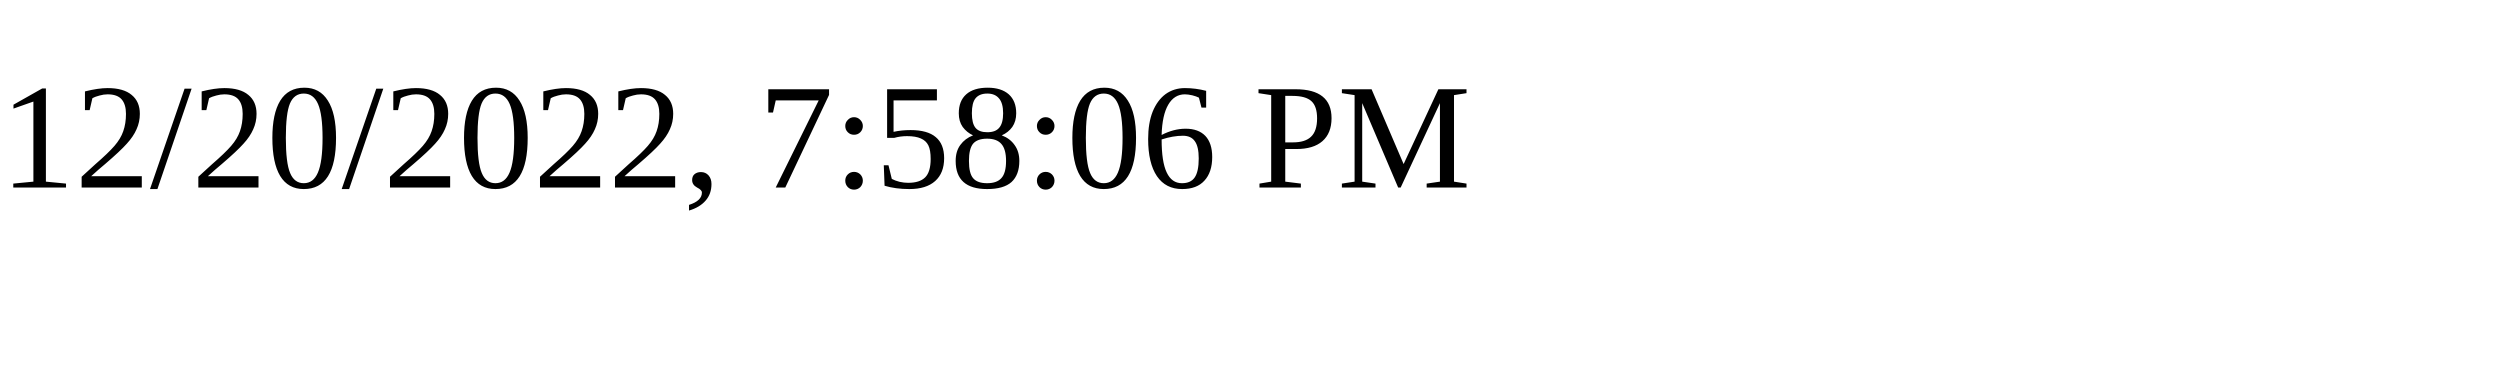
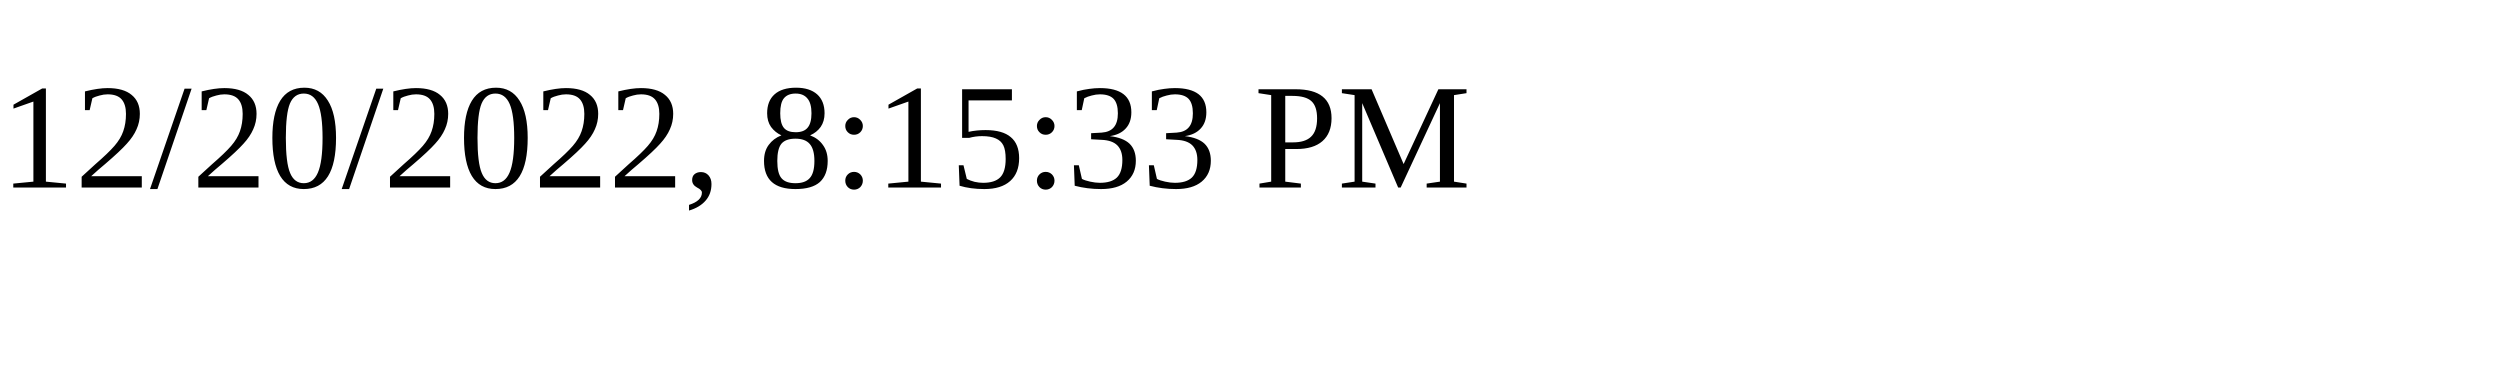
<svg xmlns="http://www.w3.org/2000/svg" height="30" width="200">
-   <text x="0" y="15">12/20/2022, 7:58:06 PM</text>
+   <text x="0" y="15">12/20/2022, 8:15:33 PM</text>
</svg>
